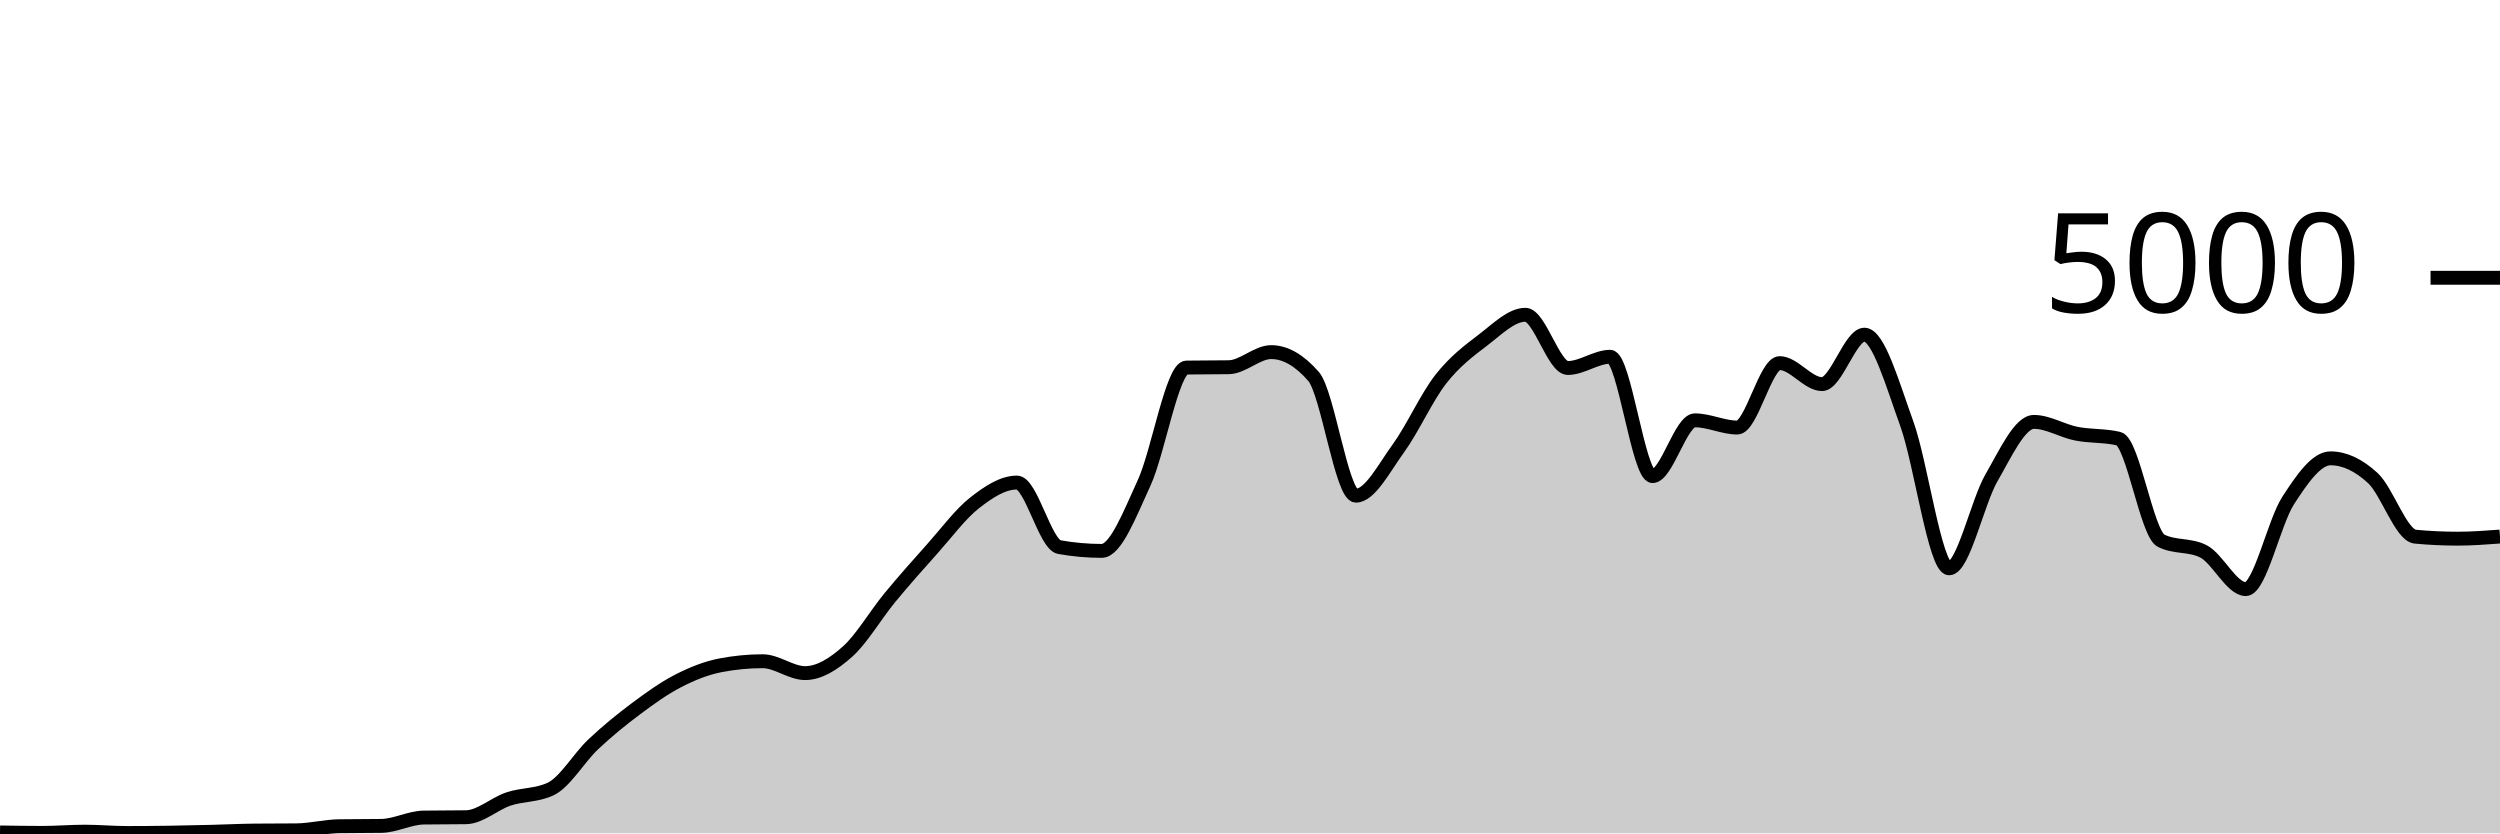
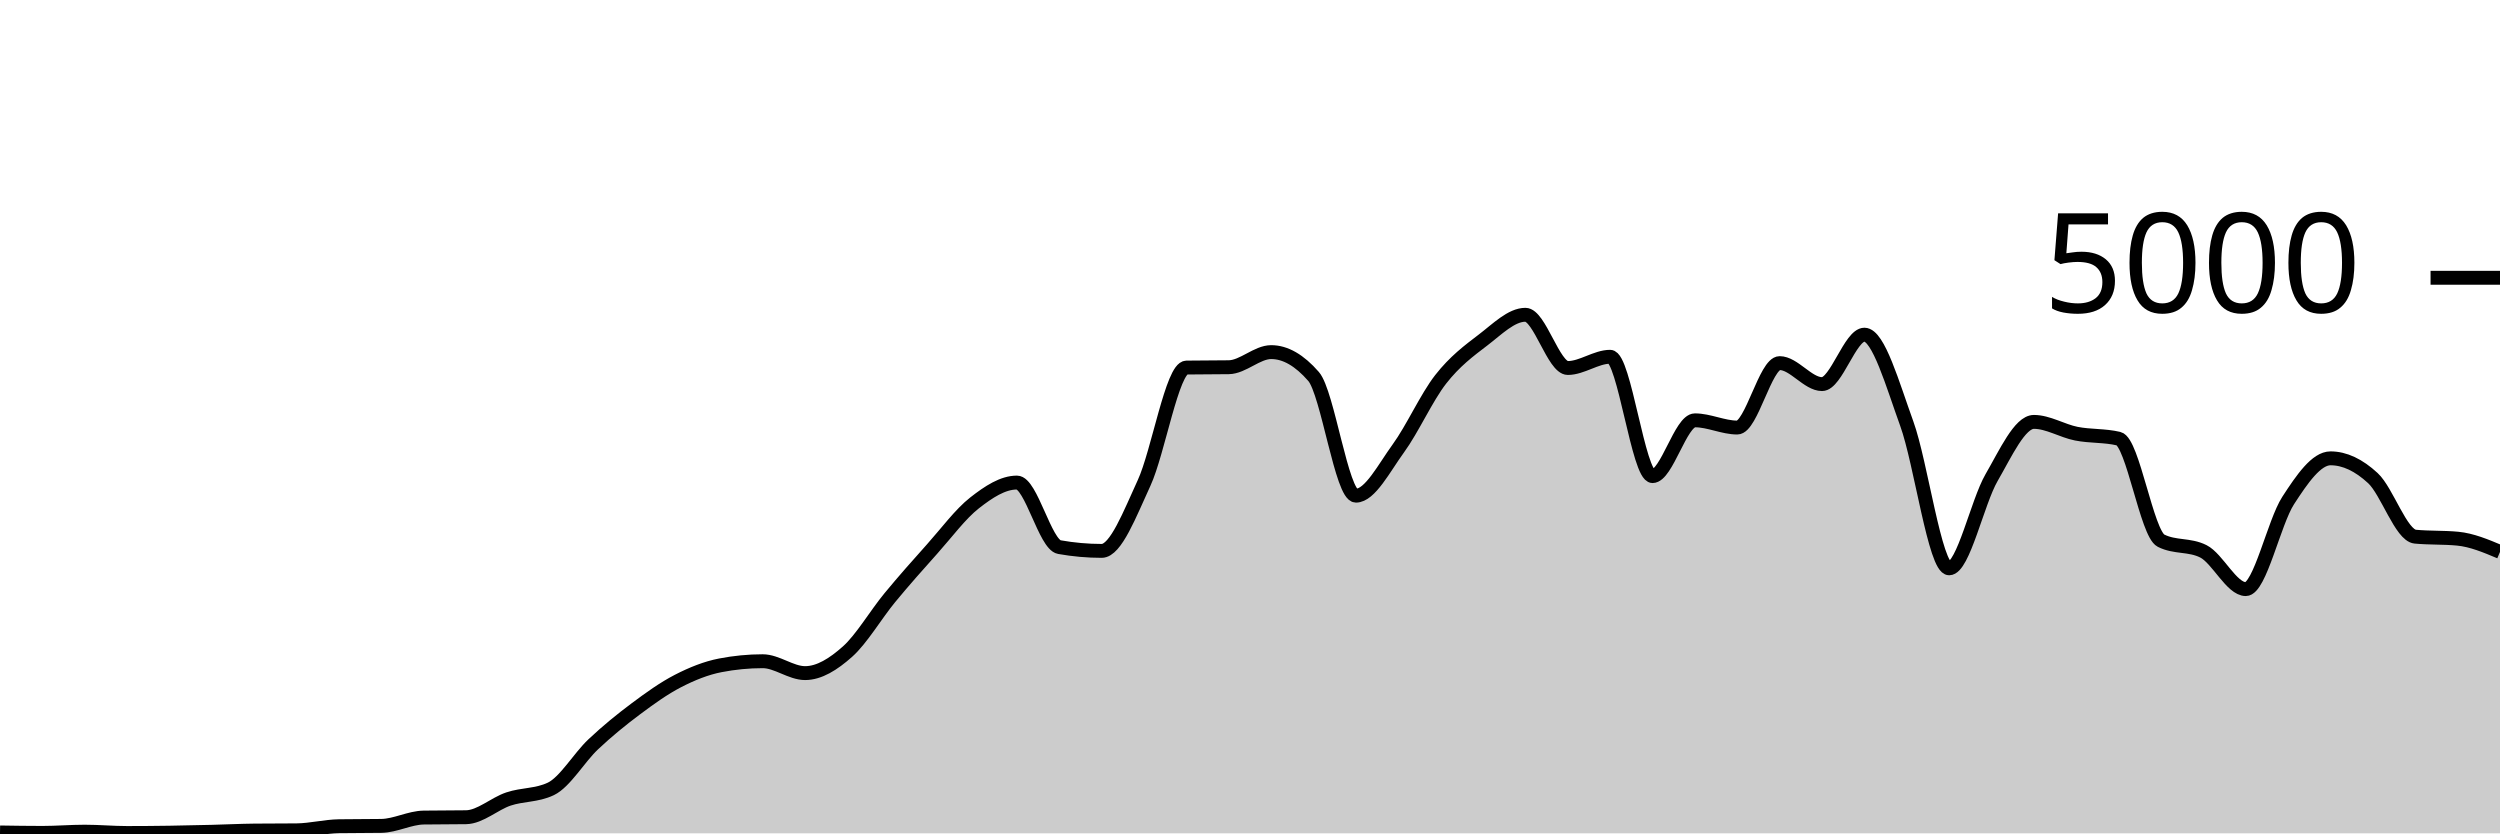
<svg xmlns="http://www.w3.org/2000/svg" viewBox="0 0 180 60">
  <g transform="translate(0,20)">
-     <path class="area" fill="rgba(0, 0, 0, 0.2)" d="M0,39.936C1.017,39.952,2.034,39.968,3.051,39.968C4.068,39.968,5.085,39.88,6.102,39.88C7.119,39.88,8.136,39.976,9.153,39.976C10.169,39.976,11.186,39.967,12.203,39.952C13.22,39.937,14.237,39.913,15.254,39.888C16.271,39.863,17.288,39.811,18.305,39.8C19.322,39.789,20.339,39.795,21.356,39.784C22.373,39.773,23.39,39.504,24.407,39.488C25.424,39.472,26.441,39.48,27.458,39.464C28.475,39.448,29.492,38.88,30.508,38.864C31.525,38.848,32.542,38.856,33.559,38.84C34.576,38.824,35.593,37.868,36.61,37.528C37.627,37.188,38.644,37.285,39.661,36.8C40.678,36.315,41.695,34.551,42.712,33.592C43.729,32.633,44.746,31.808,45.763,31.048C46.78,30.288,47.797,29.556,48.814,29.032C49.831,28.508,50.847,28.101,51.864,27.904C52.881,27.707,53.898,27.608,54.915,27.608C55.932,27.608,56.949,28.464,57.966,28.464C58.983,28.464,60,27.825,61.017,26.92C62.034,26.015,63.051,24.265,64.068,23.032C65.085,21.799,66.102,20.657,67.119,19.52C68.136,18.383,69.153,17.004,70.169,16.208C71.186,15.412,72.203,14.744,73.22,14.744C74.237,14.744,75.254,19.211,76.271,19.392C77.288,19.573,78.305,19.664,79.322,19.664C80.339,19.664,81.356,16.976,82.373,14.776C83.39,12.576,84.407,6.48,85.424,6.464C86.441,6.448,87.458,6.456,88.475,6.44C89.492,6.424,90.508,5.352,91.525,5.352C92.542,5.352,93.559,5.936,94.576,7.104C95.593,8.272,96.61,15.688,97.627,15.688C98.644,15.688,99.661,13.684,100.678,12.288C101.695,10.892,102.712,8.613,103.729,7.312C104.746,6.011,105.763,5.255,106.78,4.48C107.797,3.705,108.814,2.664,109.831,2.664C110.847,2.664,111.864,6.496,112.881,6.496C113.898,6.496,114.915,5.688,115.932,5.688C116.949,5.688,117.966,14.28,118.983,14.28C120,14.28,121.017,10.264,122.034,10.264C123.051,10.264,124.068,10.784,125.085,10.784C126.102,10.784,127.119,6.144,128.136,6.144C129.153,6.144,130.169,7.656,131.186,7.656C132.203,7.656,133.22,4.096,134.237,4.096C135.254,4.096,136.271,7.7,137.288,10.504C138.305,13.308,139.322,20.92,140.339,20.92C141.356,20.92,142.373,16.149,143.39,14.392C144.407,12.635,145.424,10.376,146.441,10.376C147.458,10.376,148.475,11.023,149.492,11.224C150.508,11.425,151.525,11.344,152.542,11.584C153.559,11.824,154.576,18.416,155.593,18.928C156.61,19.44,157.627,19.184,158.644,19.696C159.661,20.208,160.678,22.416,161.695,22.416C162.712,22.416,163.729,17.609,164.746,16.04C165.763,14.471,166.78,13,167.797,13C168.814,13,169.831,13.484,170.847,14.424C171.864,15.364,172.881,18.544,173.898,18.64C174.915,18.736,175.932,18.784,176.949,18.784C177.966,18.784,178.983,18.708,180,18.632L180,40C178.983,40,177.966,40,176.949,40C175.932,40,174.915,40,173.898,40C172.881,40,171.864,40,170.847,40C169.831,40,168.814,40,167.797,40C166.78,40,165.763,40,164.746,40C163.729,40,162.712,40,161.695,40C160.678,40,159.661,40,158.644,40C157.627,40,156.61,40,155.593,40C154.576,40,153.559,40,152.542,40C151.525,40,150.508,40,149.492,40C148.475,40,147.458,40,146.441,40C145.424,40,144.407,40,143.39,40C142.373,40,141.356,40,140.339,40C139.322,40,138.305,40,137.288,40C136.271,40,135.254,40,134.237,40C133.22,40,132.203,40,131.186,40C130.169,40,129.153,40,128.136,40C127.119,40,126.102,40,125.085,40C124.068,40,123.051,40,122.034,40C121.017,40,120,40,118.983,40C117.966,40,116.949,40,115.932,40C114.915,40,113.898,40,112.881,40C111.864,40,110.847,40,109.831,40C108.814,40,107.797,40,106.78,40C105.763,40,104.746,40,103.729,40C102.712,40,101.695,40,100.678,40C99.661,40,98.644,40,97.627,40C96.61,40,95.593,40,94.576,40C93.559,40,92.542,40,91.525,40C90.508,40,89.492,40,88.475,40C87.458,40,86.441,40,85.424,40C84.407,40,83.39,40,82.373,40C81.356,40,80.339,40,79.322,40C78.305,40,77.288,40,76.271,40C75.254,40,74.237,40,73.22,40C72.203,40,71.186,40,70.169,40C69.153,40,68.136,40,67.119,40C66.102,40,65.085,40,64.068,40C63.051,40,62.034,40,61.017,40C60,40,58.983,40,57.966,40C56.949,40,55.932,40,54.915,40C53.898,40,52.881,40,51.864,40C50.847,40,49.831,40,48.814,40C47.797,40,46.78,40,45.763,40C44.746,40,43.729,40,42.712,40C41.695,40,40.678,40,39.661,40C38.644,40,37.627,40,36.61,40C35.593,40,34.576,40,33.559,40C32.542,40,31.525,40,30.508,40C29.492,40,28.475,40,27.458,40C26.441,40,25.424,40,24.407,40C23.39,40,22.373,40,21.356,40C20.339,40,19.322,40,18.305,40C17.288,40,16.271,40,15.254,40C14.237,40,13.22,40,12.203,40C11.186,40,10.169,40,9.153,40C8.136,40,7.119,40,6.102,40C5.085,40,4.068,40,3.051,40C2.034,40,1.017,40,0,40Z" />
-     <path class="line" stroke="black" fill="none" d="M0,39.936C1.017,39.952,2.034,39.968,3.051,39.968C4.068,39.968,5.085,39.88,6.102,39.88C7.119,39.88,8.136,39.976,9.153,39.976C10.169,39.976,11.186,39.967,12.203,39.952C13.22,39.937,14.237,39.913,15.254,39.888C16.271,39.863,17.288,39.811,18.305,39.8C19.322,39.789,20.339,39.795,21.356,39.784C22.373,39.773,23.39,39.504,24.407,39.488C25.424,39.472,26.441,39.48,27.458,39.464C28.475,39.448,29.492,38.88,30.508,38.864C31.525,38.848,32.542,38.856,33.559,38.84C34.576,38.824,35.593,37.868,36.61,37.528C37.627,37.188,38.644,37.285,39.661,36.8C40.678,36.315,41.695,34.551,42.712,33.592C43.729,32.633,44.746,31.808,45.763,31.048C46.78,30.288,47.797,29.556,48.814,29.032C49.831,28.508,50.847,28.101,51.864,27.904C52.881,27.707,53.898,27.608,54.915,27.608C55.932,27.608,56.949,28.464,57.966,28.464C58.983,28.464,60,27.825,61.017,26.92C62.034,26.015,63.051,24.265,64.068,23.032C65.085,21.799,66.102,20.657,67.119,19.52C68.136,18.383,69.153,17.004,70.169,16.208C71.186,15.412,72.203,14.744,73.22,14.744C74.237,14.744,75.254,19.211,76.271,19.392C77.288,19.573,78.305,19.664,79.322,19.664C80.339,19.664,81.356,16.976,82.373,14.776C83.39,12.576,84.407,6.48,85.424,6.464C86.441,6.448,87.458,6.456,88.475,6.44C89.492,6.424,90.508,5.352,91.525,5.352C92.542,5.352,93.559,5.936,94.576,7.104C95.593,8.272,96.61,15.688,97.627,15.688C98.644,15.688,99.661,13.684,100.678,12.288C101.695,10.892,102.712,8.613,103.729,7.312C104.746,6.011,105.763,5.255,106.78,4.48C107.797,3.705,108.814,2.664,109.831,2.664C110.847,2.664,111.864,6.496,112.881,6.496C113.898,6.496,114.915,5.688,115.932,5.688C116.949,5.688,117.966,14.28,118.983,14.28C120,14.28,121.017,10.264,122.034,10.264C123.051,10.264,124.068,10.784,125.085,10.784C126.102,10.784,127.119,6.144,128.136,6.144C129.153,6.144,130.169,7.656,131.186,7.656C132.203,7.656,133.22,4.096,134.237,4.096C135.254,4.096,136.271,7.7,137.288,10.504C138.305,13.308,139.322,20.92,140.339,20.92C141.356,20.92,142.373,16.149,143.39,14.392C144.407,12.635,145.424,10.376,146.441,10.376C147.458,10.376,148.475,11.023,149.492,11.224C150.508,11.425,151.525,11.344,152.542,11.584C153.559,11.824,154.576,18.416,155.593,18.928C156.61,19.44,157.627,19.184,158.644,19.696C159.661,20.208,160.678,22.416,161.695,22.416C162.712,22.416,163.729,17.609,164.746,16.04C165.763,14.471,166.78,13,167.797,13C168.814,13,169.831,13.484,170.847,14.424C171.864,15.364,172.881,18.544,173.898,18.64C174.915,18.736,175.932,18.784,176.949,18.784C177.966,18.784,178.983,18.708,180,18.632" />
+     <path class="area" fill="rgba(0, 0, 0, 0.2)" d="M0,39.936C1.017,39.952,2.034,39.968,3.051,39.968C4.068,39.968,5.085,39.88,6.102,39.88C7.119,39.88,8.136,39.976,9.153,39.976C10.169,39.976,11.186,39.967,12.203,39.952C13.22,39.937,14.237,39.913,15.254,39.888C16.271,39.863,17.288,39.811,18.305,39.8C19.322,39.789,20.339,39.795,21.356,39.784C22.373,39.773,23.39,39.504,24.407,39.488C25.424,39.472,26.441,39.48,27.458,39.464C28.475,39.448,29.492,38.88,30.508,38.864C31.525,38.848,32.542,38.856,33.559,38.84C34.576,38.824,35.593,37.868,36.61,37.528C37.627,37.188,38.644,37.285,39.661,36.8C40.678,36.315,41.695,34.551,42.712,33.592C43.729,32.633,44.746,31.808,45.763,31.048C46.78,30.288,47.797,29.556,48.814,29.032C49.831,28.508,50.847,28.101,51.864,27.904C52.881,27.707,53.898,27.608,54.915,27.608C55.932,27.608,56.949,28.464,57.966,28.464C58.983,28.464,60,27.825,61.017,26.92C62.034,26.015,63.051,24.265,64.068,23.032C65.085,21.799,66.102,20.657,67.119,19.52C68.136,18.383,69.153,17.004,70.169,16.208C71.186,15.412,72.203,14.744,73.22,14.744C74.237,14.744,75.254,19.211,76.271,19.392C77.288,19.573,78.305,19.664,79.322,19.664C80.339,19.664,81.356,16.976,82.373,14.776C83.39,12.576,84.407,6.48,85.424,6.464C86.441,6.448,87.458,6.456,88.475,6.44C89.492,6.424,90.508,5.352,91.525,5.352C92.542,5.352,93.559,5.936,94.576,7.104C95.593,8.272,96.61,15.688,97.627,15.688C98.644,15.688,99.661,13.684,100.678,12.288C101.695,10.892,102.712,8.613,103.729,7.312C104.746,6.011,105.763,5.255,106.78,4.48C107.797,3.705,108.814,2.664,109.831,2.664C110.847,2.664,111.864,6.496,112.881,6.496C113.898,6.496,114.915,5.688,115.932,5.688C116.949,5.688,117.966,14.28,118.983,14.28C120,14.28,121.017,10.264,122.034,10.264C123.051,10.264,124.068,10.784,125.085,10.784C126.102,10.784,127.119,6.144,128.136,6.144C129.153,6.144,130.169,7.656,131.186,7.656C132.203,7.656,133.22,4.096,134.237,4.096C135.254,4.096,136.271,7.7,137.288,10.504C138.305,13.308,139.322,20.92,140.339,20.92C141.356,20.92,142.373,16.149,143.39,14.392C144.407,12.635,145.424,10.376,146.441,10.376C147.458,10.376,148.475,11.023,149.492,11.224C150.508,11.425,151.525,11.344,152.542,11.584C153.559,11.824,154.576,18.416,155.593,18.928C156.61,19.44,157.627,19.184,158.644,19.696C159.661,20.208,160.678,22.416,161.695,22.416C162.712,22.416,163.729,17.609,164.746,16.04C165.763,14.471,166.78,13,167.797,13C168.814,13,169.831,13.484,170.847,14.424C171.864,15.364,172.881,18.544,173.898,18.64C174.915,18.736,175.932,18.688,176.949,18.784C177.966,18.88,178.983,19.308,180,19.736L180,40C178.983,40,177.966,40,176.949,40C175.932,40,174.915,40,173.898,40C172.881,40,171.864,40,170.847,40C169.831,40,168.814,40,167.797,40C166.78,40,165.763,40,164.746,40C163.729,40,162.712,40,161.695,40C160.678,40,159.661,40,158.644,40C157.627,40,156.61,40,155.593,40C154.576,40,153.559,40,152.542,40C151.525,40,150.508,40,149.492,40C148.475,40,147.458,40,146.441,40C145.424,40,144.407,40,143.39,40C142.373,40,141.356,40,140.339,40C139.322,40,138.305,40,137.288,40C136.271,40,135.254,40,134.237,40C133.22,40,132.203,40,131.186,40C130.169,40,129.153,40,128.136,40C127.119,40,126.102,40,125.085,40C124.068,40,123.051,40,122.034,40C121.017,40,120,40,118.983,40C117.966,40,116.949,40,115.932,40C114.915,40,113.898,40,112.881,40C111.864,40,110.847,40,109.831,40C108.814,40,107.797,40,106.78,40C105.763,40,104.746,40,103.729,40C102.712,40,101.695,40,100.678,40C99.661,40,98.644,40,97.627,40C96.61,40,95.593,40,94.576,40C93.559,40,92.542,40,91.525,40C90.508,40,89.492,40,88.475,40C87.458,40,86.441,40,85.424,40C84.407,40,83.39,40,82.373,40C81.356,40,80.339,40,79.322,40C78.305,40,77.288,40,76.271,40C75.254,40,74.237,40,73.22,40C72.203,40,71.186,40,70.169,40C69.153,40,68.136,40,67.119,40C66.102,40,65.085,40,64.068,40C63.051,40,62.034,40,61.017,40C60,40,58.983,40,57.966,40C56.949,40,55.932,40,54.915,40C53.898,40,52.881,40,51.864,40C50.847,40,49.831,40,48.814,40C47.797,40,46.78,40,45.763,40C44.746,40,43.729,40,42.712,40C41.695,40,40.678,40,39.661,40C38.644,40,37.627,40,36.61,40C35.593,40,34.576,40,33.559,40C32.542,40,31.525,40,30.508,40C29.492,40,28.475,40,27.458,40C26.441,40,25.424,40,24.407,40C23.39,40,22.373,40,21.356,40C20.339,40,19.322,40,18.305,40C17.288,40,16.271,40,15.254,40C14.237,40,13.22,40,12.203,40C11.186,40,10.169,40,9.153,40C8.136,40,7.119,40,6.102,40C5.085,40,4.068,40,3.051,40C2.034,40,1.017,40,0,40Z" />
+     <path class="line" stroke="black" fill="none" d="M0,39.936C1.017,39.952,2.034,39.968,3.051,39.968C4.068,39.968,5.085,39.88,6.102,39.88C7.119,39.88,8.136,39.976,9.153,39.976C10.169,39.976,11.186,39.967,12.203,39.952C13.22,39.937,14.237,39.913,15.254,39.888C16.271,39.863,17.288,39.811,18.305,39.8C19.322,39.789,20.339,39.795,21.356,39.784C22.373,39.773,23.39,39.504,24.407,39.488C25.424,39.472,26.441,39.48,27.458,39.464C28.475,39.448,29.492,38.88,30.508,38.864C31.525,38.848,32.542,38.856,33.559,38.84C34.576,38.824,35.593,37.868,36.61,37.528C37.627,37.188,38.644,37.285,39.661,36.8C40.678,36.315,41.695,34.551,42.712,33.592C43.729,32.633,44.746,31.808,45.763,31.048C46.78,30.288,47.797,29.556,48.814,29.032C49.831,28.508,50.847,28.101,51.864,27.904C52.881,27.707,53.898,27.608,54.915,27.608C55.932,27.608,56.949,28.464,57.966,28.464C58.983,28.464,60,27.825,61.017,26.92C62.034,26.015,63.051,24.265,64.068,23.032C65.085,21.799,66.102,20.657,67.119,19.52C68.136,18.383,69.153,17.004,70.169,16.208C71.186,15.412,72.203,14.744,73.22,14.744C74.237,14.744,75.254,19.211,76.271,19.392C77.288,19.573,78.305,19.664,79.322,19.664C80.339,19.664,81.356,16.976,82.373,14.776C83.39,12.576,84.407,6.48,85.424,6.464C86.441,6.448,87.458,6.456,88.475,6.44C89.492,6.424,90.508,5.352,91.525,5.352C92.542,5.352,93.559,5.936,94.576,7.104C95.593,8.272,96.61,15.688,97.627,15.688C98.644,15.688,99.661,13.684,100.678,12.288C101.695,10.892,102.712,8.613,103.729,7.312C104.746,6.011,105.763,5.255,106.78,4.48C107.797,3.705,108.814,2.664,109.831,2.664C110.847,2.664,111.864,6.496,112.881,6.496C113.898,6.496,114.915,5.688,115.932,5.688C116.949,5.688,117.966,14.28,118.983,14.28C120,14.28,121.017,10.264,122.034,10.264C123.051,10.264,124.068,10.784,125.085,10.784C126.102,10.784,127.119,6.144,128.136,6.144C129.153,6.144,130.169,7.656,131.186,7.656C132.203,7.656,133.22,4.096,134.237,4.096C135.254,4.096,136.271,7.7,137.288,10.504C138.305,13.308,139.322,20.92,140.339,20.92C141.356,20.92,142.373,16.149,143.39,14.392C144.407,12.635,145.424,10.376,146.441,10.376C147.458,10.376,148.475,11.023,149.492,11.224C150.508,11.425,151.525,11.344,152.542,11.584C153.559,11.824,154.576,18.416,155.593,18.928C156.61,19.44,157.627,19.184,158.644,19.696C159.661,20.208,160.678,22.416,161.695,22.416C162.712,22.416,163.729,17.609,164.746,16.04C165.763,14.471,166.78,13,167.797,13C168.814,13,169.831,13.484,170.847,14.424C171.864,15.364,172.881,18.544,173.898,18.64C174.915,18.736,175.932,18.688,176.949,18.784C177.966,18.88,178.983,19.308,180,19.736" />
    <path class="axis-ceiling" stroke-width="1" stroke="black" fill="none" d="M175,0L180,0" />
    <text class="axis-ceiling-label" font-family="sans-serif" text-anchor="end" font-size="10px" x="170" y="2.5">5000</text>
  </g>
</svg>
